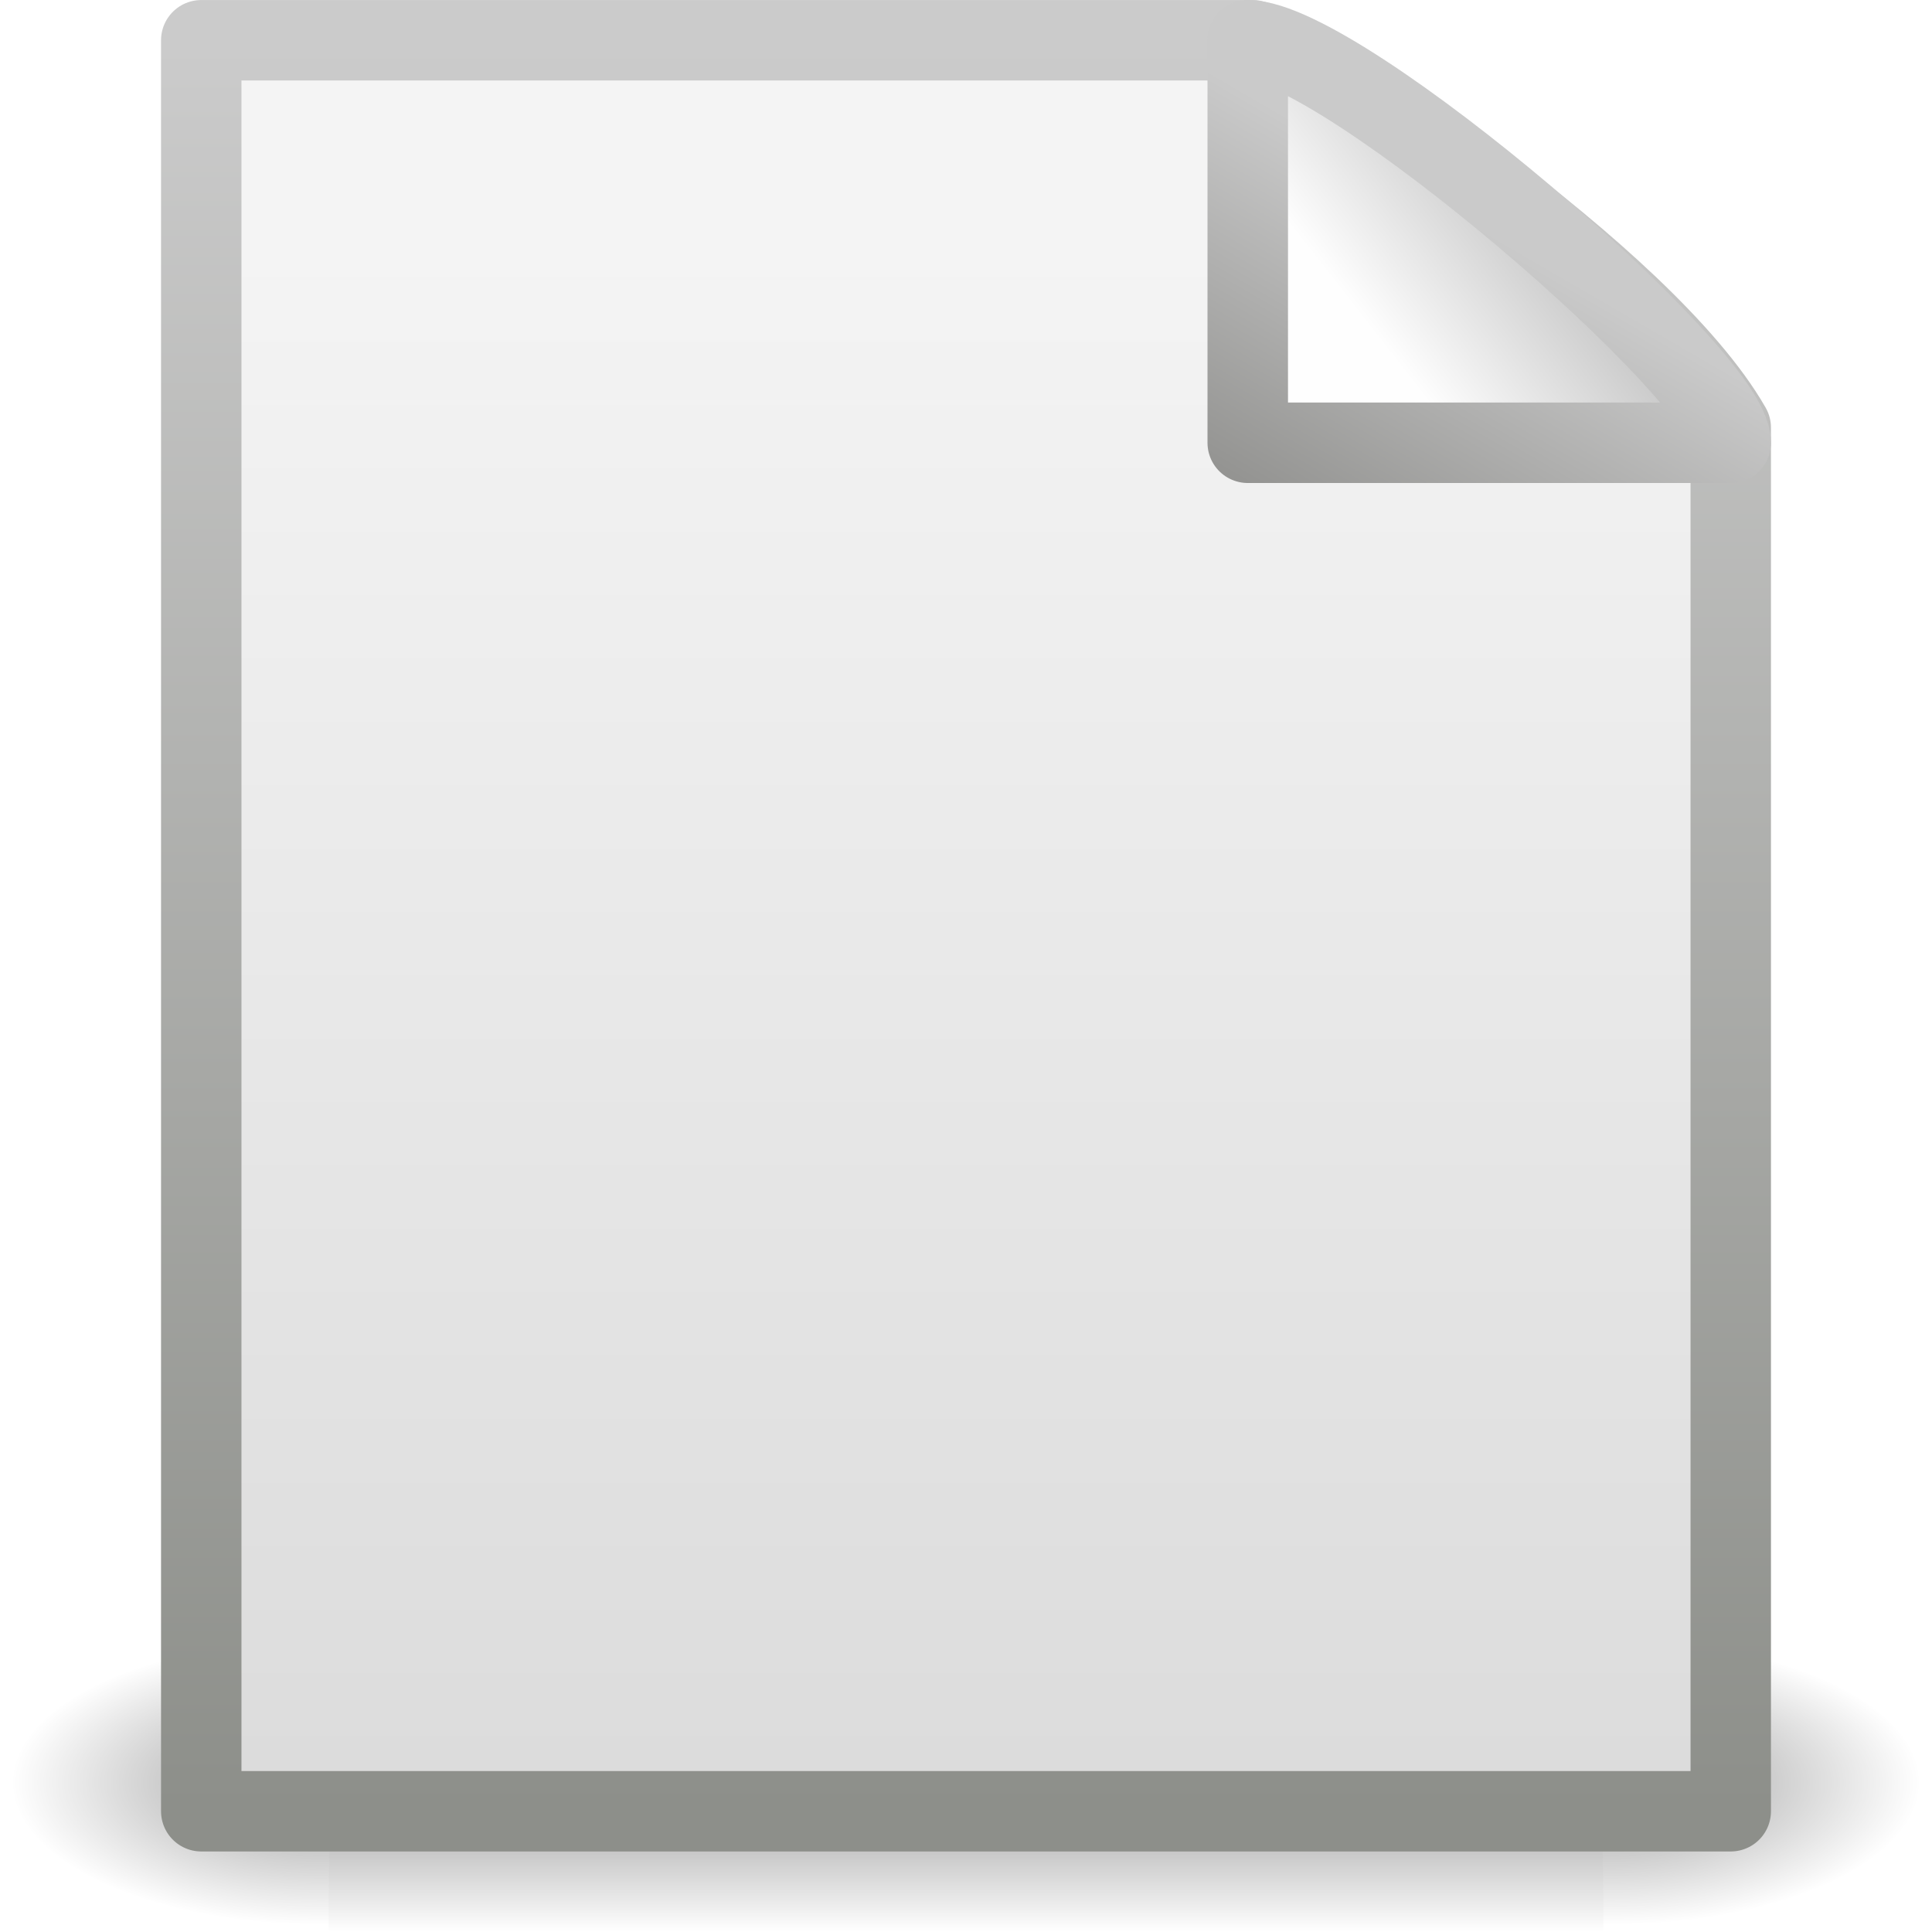
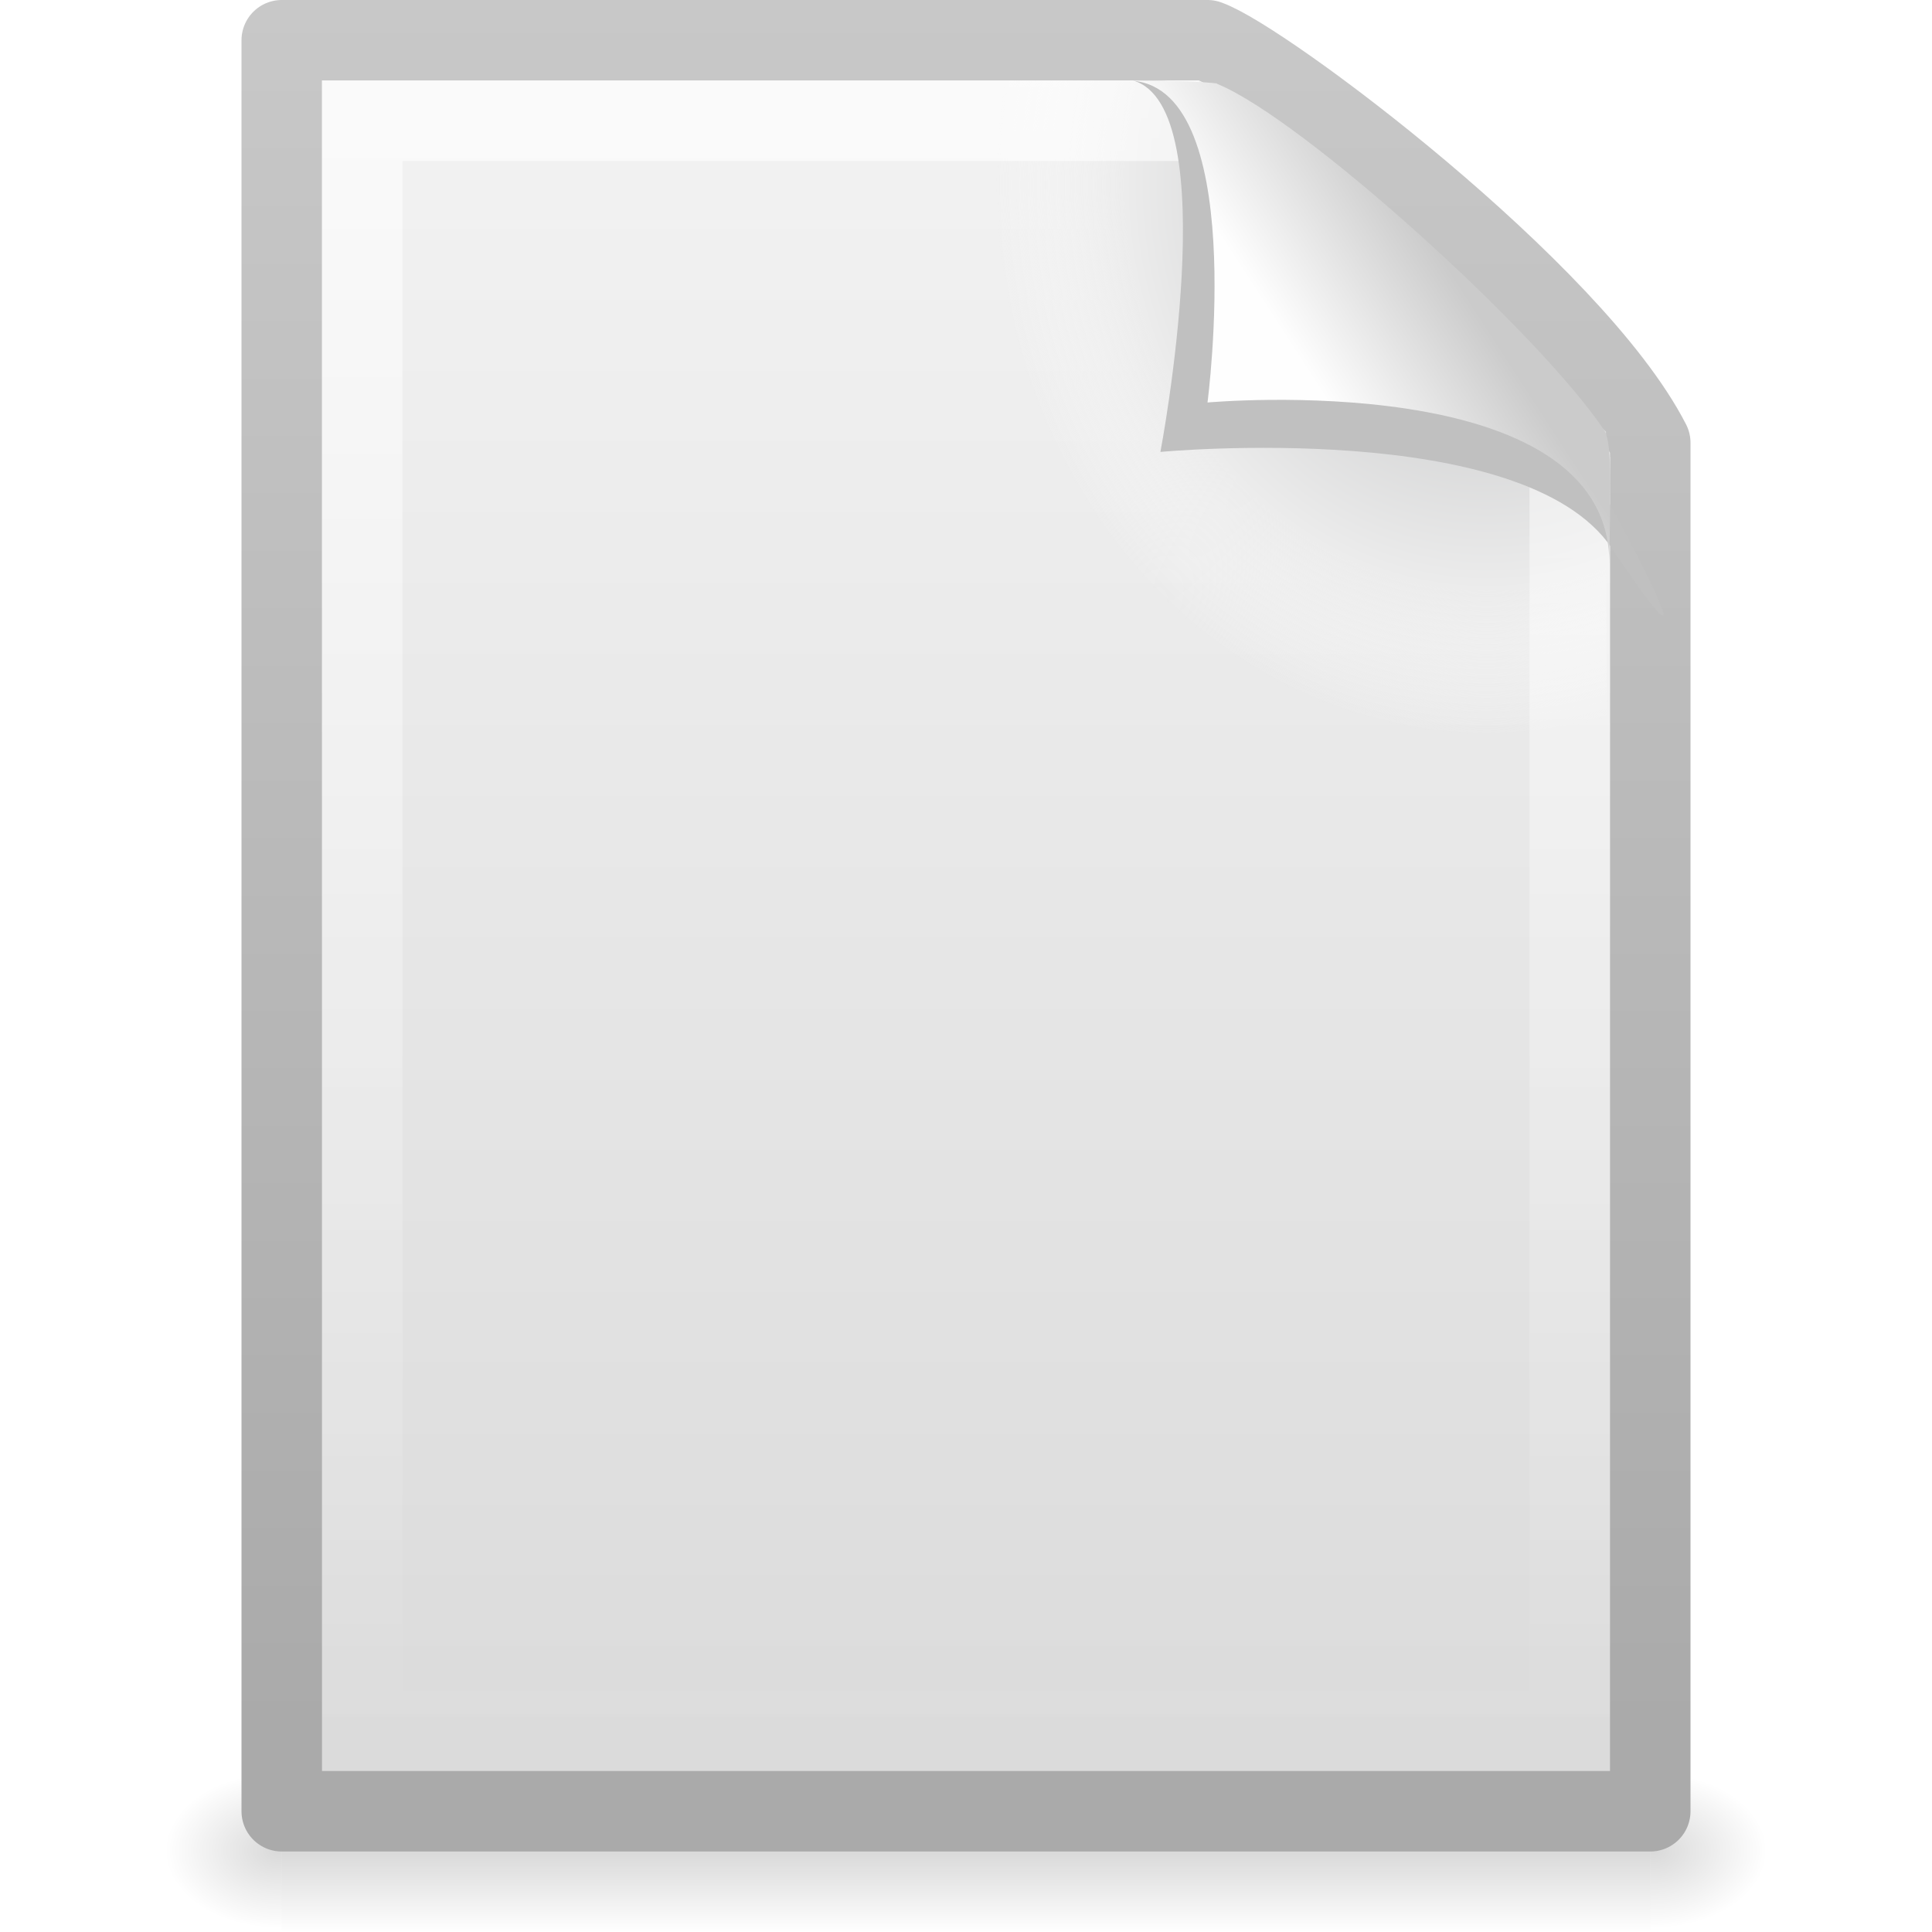
- <svg xmlns="http://www.w3.org/2000/svg" xmlns:xlink="http://www.w3.org/1999/xlink" width="24" height="24" id="svg2" version="1.0">
-   <defs id="defs4">
-     <radialGradient xlink:href="#linearGradient5060" id="radialGradient4536" gradientUnits="userSpaceOnUse" gradientTransform="matrix(-2.774389,0,0,1.969706,112.7623,-872.8854)" cx="605.714" cy="486.648" fx="605.714" fy="486.648" r="117.143" />
+ <svg xmlns="http://www.w3.org/2000/svg" xmlns:xlink="http://www.w3.org/1999/xlink" version="1.0" width="24" height="24" id="svg3386">
+   <defs id="defs3388">
+     <linearGradient id="linearGradient5048">
+       <stop id="stop5050" style="stop-color:#000000;stop-opacity:0" offset="0" />
+       <stop id="stop5056" style="stop-color:#000000;stop-opacity:1" offset="0.5" />
+       <stop id="stop5052" style="stop-color:#000000;stop-opacity:0" offset="1" />
+     </linearGradient>
+     <linearGradient x1="302.857" y1="366.648" x2="302.857" y2="609.505" id="linearGradient2448" xlink:href="#linearGradient5048" gradientUnits="userSpaceOnUse" gradientTransform="matrix(3.5207102e-2,0,0,8.2352858e-3,-0.724852,18.98055)" />
+     <radialGradient cx="605.714" cy="486.648" r="117.143" fx="605.714" fy="486.648" id="radialGradient2445" xlink:href="#linearGradient5060" gradientUnits="userSpaceOnUse" gradientTransform="matrix(-1.2048585e-2,0,0,8.2352858e-3,10.76121,18.98057)" />
    <linearGradient id="linearGradient5060">
-       <stop style="stop-color:black;stop-opacity:1;" offset="0" id="stop5062" />
-       <stop style="stop-color:black;stop-opacity:0;" offset="1" id="stop5064" />
+       <stop id="stop5062" style="stop-color:#000000;stop-opacity:1" offset="0" />
+       <stop id="stop5064" style="stop-color:#000000;stop-opacity:0" offset="1" />
    </linearGradient>
-     <radialGradient xlink:href="#linearGradient5060" id="radialGradient4534" gradientUnits="userSpaceOnUse" gradientTransform="matrix(2.774389,0,0,1.969706,-1891.633,-872.8854)" cx="605.714" cy="486.648" fx="605.714" fy="486.648" r="117.143" />
-     <linearGradient id="linearGradient5048">
-       <stop style="stop-color:black;stop-opacity:0;" offset="0" id="stop5050" />
-       <stop id="stop5056" offset="0.5" style="stop-color:black;stop-opacity:1;" />
-       <stop style="stop-color:black;stop-opacity:0;" offset="1" id="stop5052" />
+     <radialGradient cx="605.714" cy="486.648" r="117.143" fx="605.714" fy="486.648" id="radialGradient2442" xlink:href="#linearGradient5060" gradientUnits="userSpaceOnUse" gradientTransform="matrix(1.2048589e-2,0,0,8.2352858e-3,13.23879,18.98057)" />
+     <linearGradient id="linearGradient3104">
+       <stop id="stop3106" style="stop-color:#aaaaaa;stop-opacity:1" offset="0" />
+       <stop id="stop3108" style="stop-color:#c8c8c8;stop-opacity:1" offset="1" />
    </linearGradient>
-     <linearGradient xlink:href="#linearGradient5048" id="linearGradient4532" gradientUnits="userSpaceOnUse" gradientTransform="matrix(2.774389,0,0,1.969706,-1892.179,-872.8854)" x1="302.857" y1="366.648" x2="302.857" y2="609.505" />
-     <linearGradient id="linearGradient3931">
-       <stop id="stop3933" offset="0" style="stop-color:#8d8f8a;stop-opacity:1" />
-       <stop id="stop3935" offset="1" style="stop-color:#cbcbcb;stop-opacity:1;" />
+     <linearGradient x1="-51.786" y1="50.786" x2="-51.786" y2="2.906" id="linearGradient2439" xlink:href="#linearGradient3104" gradientUnits="userSpaceOnUse" gradientTransform="matrix(0.3922135,0,0,0.4473607,29.19929,-1.2387)" />
+     <linearGradient id="linearGradient3600">
+       <stop id="stop3602" style="stop-color:#f4f4f4;stop-opacity:1" offset="0" />
+       <stop id="stop3604" style="stop-color:#dbdbdb;stop-opacity:1" offset="1" />
    </linearGradient>
-     <linearGradient xlink:href="#linearGradient3931" id="linearGradient4547" gradientUnits="userSpaceOnUse" gradientTransform="matrix(0.4383743,0,0,0.4575444,31.22352,-0.7786496)" x1="-51.786" y1="50.786" x2="-51.786" y2="2.906" />
-     <linearGradient id="linearGradient3600">
-       <stop id="stop3602" offset="0" style="stop-color:#f4f4f4;stop-opacity:1" />
-       <stop id="stop3604" offset="1" style="stop-color:#dbdbdb;stop-opacity:1" />
+     <linearGradient x1="25.132" y1="0.985" x2="25.132" y2="47.013" id="linearGradient2437" xlink:href="#linearGradient3600" gradientUnits="userSpaceOnUse" gradientTransform="matrix(0.4857154,0,0,0.4780255,0.3428305,-0.7059501)" />
+     <radialGradient cx="102" cy="112.305" r="139.559" id="XMLID_8_" gradientUnits="userSpaceOnUse">
+       <stop id="stop41" style="stop-color:#b7b8b9;stop-opacity:1" offset="0" />
+       <stop id="stop47" style="stop-color:#ececec;stop-opacity:1" offset="0.189" />
+       <stop id="stop49" style="stop-color:#fafafa;stop-opacity:0" offset="0.257" />
+       <stop id="stop51" style="stop-color:#ffffff;stop-opacity:0" offset="0.301" />
+       <stop id="stop53" style="stop-color:#fafafa;stop-opacity:0" offset="0.531" />
+       <stop id="stop55" style="stop-color:#ebecec;stop-opacity:0" offset="0.845" />
+       <stop id="stop57" style="stop-color:#e1e2e3;stop-opacity:0" offset="1" />
+     </radialGradient>
+     <radialGradient cx="102" cy="112.305" r="139.559" id="radialGradient2434" xlink:href="#XMLID_8_" gradientUnits="userSpaceOnUse" gradientTransform="matrix(0.1702128,0,0,-0.1907226,1.106383,23.7165)" />
+     <linearGradient id="linearGradient3211">
+       <stop id="stop3213" style="stop-color:#ffffff;stop-opacity:1" offset="0" />
+       <stop id="stop3215" style="stop-color:#ffffff;stop-opacity:0" offset="1" />
    </linearGradient>
-     <linearGradient xlink:href="#linearGradient3600" id="linearGradient4545" gradientUnits="userSpaceOnUse" gradientTransform="matrix(0.5428805,0,0,0.4889072,-1.029133,-0.2337718)" x1="25.132" y1="6.729" x2="25.132" y2="47.013" />
-     <linearGradient id="linearGradient4559">
-       <stop style="stop-color:#cacaca;stop-opacity:1" offset="0" id="stop4561" />
-       <stop style="stop-color:#949492;stop-opacity:1;" offset="1" id="stop4563" />
+     <linearGradient x1="24" y1="2" x2="24" y2="46.017" id="linearGradient2431" xlink:href="#linearGradient3211" gradientUnits="userSpaceOnUse" gradientTransform="matrix(0.4545444,0,0,0.4651153,1.090934,0.3372293)" />
+     <linearGradient id="linearGradient8589">
+       <stop id="stop8591" style="stop-color:#fefefe;stop-opacity:1" offset="0" />
+       <stop id="stop8593" style="stop-color:#cbcbcb;stop-opacity:1" offset="1" />
    </linearGradient>
-     <linearGradient xlink:href="#linearGradient4559" id="linearGradient4565" x1="17.289" y1="2.185" x2="15.18" y2="5.821" gradientUnits="userSpaceOnUse" />
-     <linearGradient id="linearGradient8589">
-       <stop style="stop-color:#fefefe;stop-opacity:1" offset="0" id="stop8591" />
-       <stop style="stop-color:#cbcbcb;stop-opacity:1;" offset="1" id="stop8593" />
-     </linearGradient>
-     <linearGradient xlink:href="#linearGradient8589" id="linearGradient4543" gradientUnits="userSpaceOnUse" gradientTransform="matrix(0.541631,0,0,0.5202974,-0.9402078,-0.3018562)" x1="32.892" y1="8.059" x2="36.358" y2="5.457" />
+     <linearGradient x1="32.892" y1="8.059" x2="36.358" y2="5.457" id="linearGradient2427" xlink:href="#linearGradient8589" gradientUnits="userSpaceOnUse" gradientTransform="matrix(0.4778466,0,0,0.5524833,0.3722548,-7.6128303e-2)" />
  </defs>
  <g id="layer1">
-     <g style="display:inline;stroke-width:1.883;stroke-miterlimit:4;stroke-dasharray:none" id="g3490" transform="matrix(0.5459263,0,0,0.5168524,-0.9657323,-0.5781821)">
-       <g style="stroke-width:104.962;stroke-miterlimit:4;stroke-dasharray:none;display:inline" id="g5022" transform="matrix(2.165152e-2,0,0,1.485743e-2,43.0076,42.68539)">
-         <rect y="-150.697" x="-1559.252" height="478.357" width="1339.633" id="rect4173" style="opacity:0.402;fill:url(#linearGradient4532);fill-opacity:1;fill-rule:nonzero;stroke:none;stroke-width:104.962;stroke-linecap:round;stroke-linejoin:miter;marker:none;marker-start:none;marker-mid:none;marker-end:none;stroke-miterlimit:4;stroke-dasharray:none;stroke-dashoffset:0;stroke-opacity:1;visibility:visible;display:inline;overflow:visible" />
-         <path id="path5058" d="M -219.619,-150.68 C -219.619,-150.68 -219.619,327.65 -219.619,327.65 C -76.745,328.551 125.781,220.481 125.781,88.454 C 125.781,-43.572 -33.655,-150.68 -219.619,-150.68 z" style="opacity:0.402;fill:url(#radialGradient4534);fill-opacity:1;fill-rule:nonzero;stroke:none;stroke-width:104.962;stroke-linecap:round;stroke-linejoin:miter;marker:none;marker-start:none;marker-mid:none;marker-end:none;stroke-miterlimit:4;stroke-dasharray:none;stroke-dashoffset:0;stroke-opacity:1;visibility:visible;display:inline;overflow:visible" />
-         <path style="opacity:0.402;fill:url(#radialGradient4536);fill-opacity:1;fill-rule:nonzero;stroke:none;stroke-width:104.962;stroke-linecap:round;stroke-linejoin:miter;marker:none;marker-start:none;marker-mid:none;marker-end:none;stroke-miterlimit:4;stroke-dasharray:none;stroke-dashoffset:0;stroke-opacity:1;visibility:visible;display:inline;overflow:visible" d="M -1559.252,-150.68 C -1559.252,-150.68 -1559.252,327.65 -1559.252,327.65 C -1702.127,328.551 -1904.652,220.481 -1904.652,88.454 C -1904.652,-43.572 -1745.216,-150.68 -1559.252,-150.68 z" id="path5018" />
-       </g>
-     </g>
-     <path style="display:inline;fill:url(#linearGradient4545);fill-opacity:1;stroke:url(#linearGradient4547);stroke-width:0.999;stroke-linecap:butt;stroke-linejoin:round;stroke-miterlimit:4;stroke-dasharray:none;stroke-dashoffset:0;stroke-opacity:1" d="M 2.5,0.5 C 6.854,0.5 11.208,0.5 15.562,0.5 C 16.326,0.737 20.429,3.44 21.5,5.312 C 21.5,11.042 21.5,16.771 21.5,22.5 C 15.167,22.5 8.833,22.5 2.5,22.5 C 2.5,15.167 2.5,7.833 2.5,0.5 z" id="rect2594" />
-     <path style="display:inline;fill:url(#linearGradient4543);fill-opacity:1;fill-rule:evenodd;stroke:url(#linearGradient4565);stroke-width:1;stroke-linecap:butt;stroke-linejoin:round;stroke-miterlimit:4;stroke-dasharray:none;stroke-opacity:1" d="M 15.5,0.5 C 15.5,2.763 15.5,5.5 15.5,5.5 C 15.5,5.5 20.154,5.5 21.5,5.5 C 21.5,4.663 16.68,0.514 15.5,0.5 z" id="path12038" />
+     <rect width="17" height="2" x="3.5" y="22" id="rect2879" style="opacity:0.15;fill:url(#linearGradient2448);fill-opacity:1;fill-rule:nonzero;stroke:none;stroke-width:1;stroke-linecap:round;stroke-linejoin:miter;marker:none;marker-start:none;marker-mid:none;marker-end:none;stroke-miterlimit:4;stroke-dasharray:none;stroke-dashoffset:0;stroke-opacity:1;visibility:visible;display:inline;overflow:visible" />
+     <path d="M 3.5,22 C 3.5,22 3.5,24 3.5,24 C 2.88,24.004 2,23.552 2,23 C 2,22.448 2.692,22 3.5,22 z" id="path2881" style="opacity:0.15;fill:url(#radialGradient2445);fill-opacity:1;fill-rule:nonzero;stroke:none;stroke-width:1;stroke-linecap:round;stroke-linejoin:miter;marker:none;marker-start:none;marker-mid:none;marker-end:none;stroke-miterlimit:4;stroke-dasharray:none;stroke-dashoffset:0;stroke-opacity:1;visibility:visible;display:inline;overflow:visible" />
+     <path d="M 20.5,22 C 20.5,22 20.5,24 20.5,24 C 21.12,24.004 22,23.552 22,23 C 22,22.448 21.308,22 20.5,22 z" id="path2883" style="opacity:0.15;fill:url(#radialGradient2442);fill-opacity:1;fill-rule:nonzero;stroke:none;stroke-width:1;stroke-linecap:round;stroke-linejoin:miter;marker:none;marker-start:none;marker-mid:none;marker-end:none;stroke-miterlimit:4;stroke-dasharray:none;stroke-dashoffset:0;stroke-opacity:1;visibility:visible;display:inline;overflow:visible" />
+     <path d="M 3.5,0.5 C 7.396,0.5 11.104,0.5 15,0.5 C 15.683,0.737 19.541,3.628 20.5,5.5 C 20.5,11.229 20.5,16.771 20.5,22.5 C 14.833,22.5 9.167,22.5 3.5,22.5 C 3.5,15.167 3.5,7.833 3.5,0.5 z" id="path4160" style="fill:url(#linearGradient2437);fill-opacity:1;stroke:url(#linearGradient2439);stroke-width:1;stroke-linecap:butt;stroke-linejoin:round;stroke-miterlimit:4;stroke-dasharray:none;stroke-dashoffset:0;stroke-opacity:1;display:inline" />
+     <path d="M 4.17,22 C 4.076,22 4,21.914 4,21.809 L 4,1.211 C 4,1.106 4.076,1.021 4.17,1.021 C 7.692,1.073 11.594,0.942 15.111,1.034 L 19.95,5.361 L 20,21.809 C 20,21.914 19.924,22 19.83,22 L 4.17,22 z" id="path4191" style="fill:url(#radialGradient2434);fill-opacity:1" />
+     <path d="M 19.5,5.677 C 19.5,10.885 19.5,16.292 19.5,21.5 C 14.5,21.5 9.5,21.5 4.5,21.5 C 4.5,14.833 4.5,8.167 4.5,1.5 C 7.937,1.5 11.456,1.5 14.894,1.5" id="path2435" style="opacity:0.6;fill:none;fill-opacity:1;stroke:url(#linearGradient2431);stroke-width:1;stroke-linecap:butt;stroke-linejoin:miter;stroke-miterlimit:4;stroke-dasharray:none;stroke-dashoffset:0;stroke-opacity:1;display:inline" />
+     <path d="M 14.075,1 C 15.232,1.329 14.415,5.614 14.415,5.614 C 14.415,5.614 18.93,5.187 20.022,6.809 C 21.511,9.022 19.954,6.174 19.849,5.988 C 19.093,4.648 15.982,1.441 14.803,1.046 C 14.715,1.017 14.52,1 14.075,1 z" id="path3370" style="opacity:1;fill:#c0c0c0;fill-opacity:1;fill-rule:evenodd;stroke:none;stroke-width:1px;stroke-linecap:butt;stroke-linejoin:miter;stroke-opacity:1;display:inline" />
+     <path d="M 14,1 C 15.526,1 15,5 15,5 C 15,5 19.992,4.547 19.992,7 C 19.992,6.402 20.048,5.522 19.928,5.344 C 19.089,4.101 16.184,1.482 15.13,1.046 C 15.044,1.011 14.444,1 14,1 z" id="path4474" style="fill:url(#linearGradient2427);fill-opacity:1;fill-rule:evenodd;stroke:none;stroke-width:1px;stroke-linecap:butt;stroke-linejoin:miter;stroke-opacity:1;display:inline" />
  </g>
</svg>
